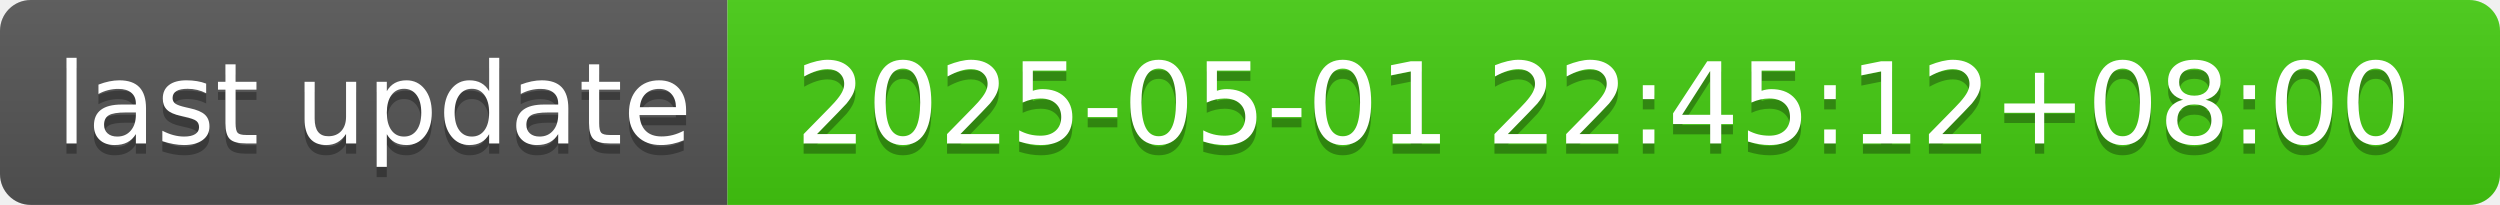
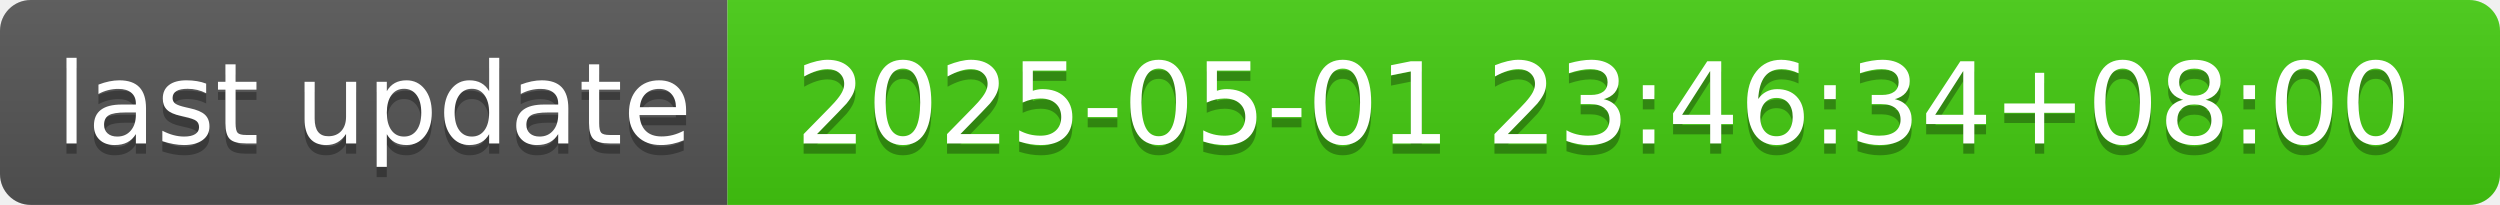
- <svg xmlns="http://www.w3.org/2000/svg" width="244" height="20" role="img" aria-label="last update: 2025-05-01 22:45:12+08:00">
+ <svg xmlns="http://www.w3.org/2000/svg" width="244" height="20" role="img" aria-label="last update: 2025-05-01 23:46:34+08:00">
  <linearGradient id="s" x2="0" y2="100%">
    <stop offset="0" stop-color="#bbb" stop-opacity=".1" />
    <stop offset="1" stop-opacity=".1" />
  </linearGradient>
  <clipPath id="r">
    <rect width="244" height="20" rx="3" fill="#fff" />
  </clipPath>
  <g clip-path="url(#r)">
    <rect width="71" height="20" fill="#555" />
    <rect x="71" width="173" height="20" fill="#4c1" />
    <rect width="244" height="20" fill="url(#s)" />
  </g>
  <g fill="#fff" text-anchor="middle" font-family="Verdana,Geneva,DejaVu Sans,sans-serif" text-rendering="geometricPrecision" font-size="110">
    <text aria-hidden="true" x="365" y="150" fill="#010101" fill-opacity=".3" transform="scale(.1)" textLength="610">last update</text>
    <text x="365" y="140" transform="scale(.1)" fill="#fff" textLength="610">last update</text>
-     <text aria-hidden="true" x="1565" y="150" fill="#010101" fill-opacity=".3" transform="scale(.1)" textLength="1630">2025-05-01 22:45:12+08:00</text>
-     <text x="1565" y="140" transform="scale(.1)" fill="#fff" textLength="1630">2025-05-01 22:45:12+08:00</text>
+     <text aria-hidden="true" x="1565" y="150" fill="#010101" fill-opacity=".3" transform="scale(.1)" textLength="1630">2025-05-01 23:46:34+08:00</text>
+     <text x="1565" y="140" transform="scale(.1)" fill="#fff" textLength="1630">2025-05-01 23:46:34+08:00</text>
  </g>
</svg>
